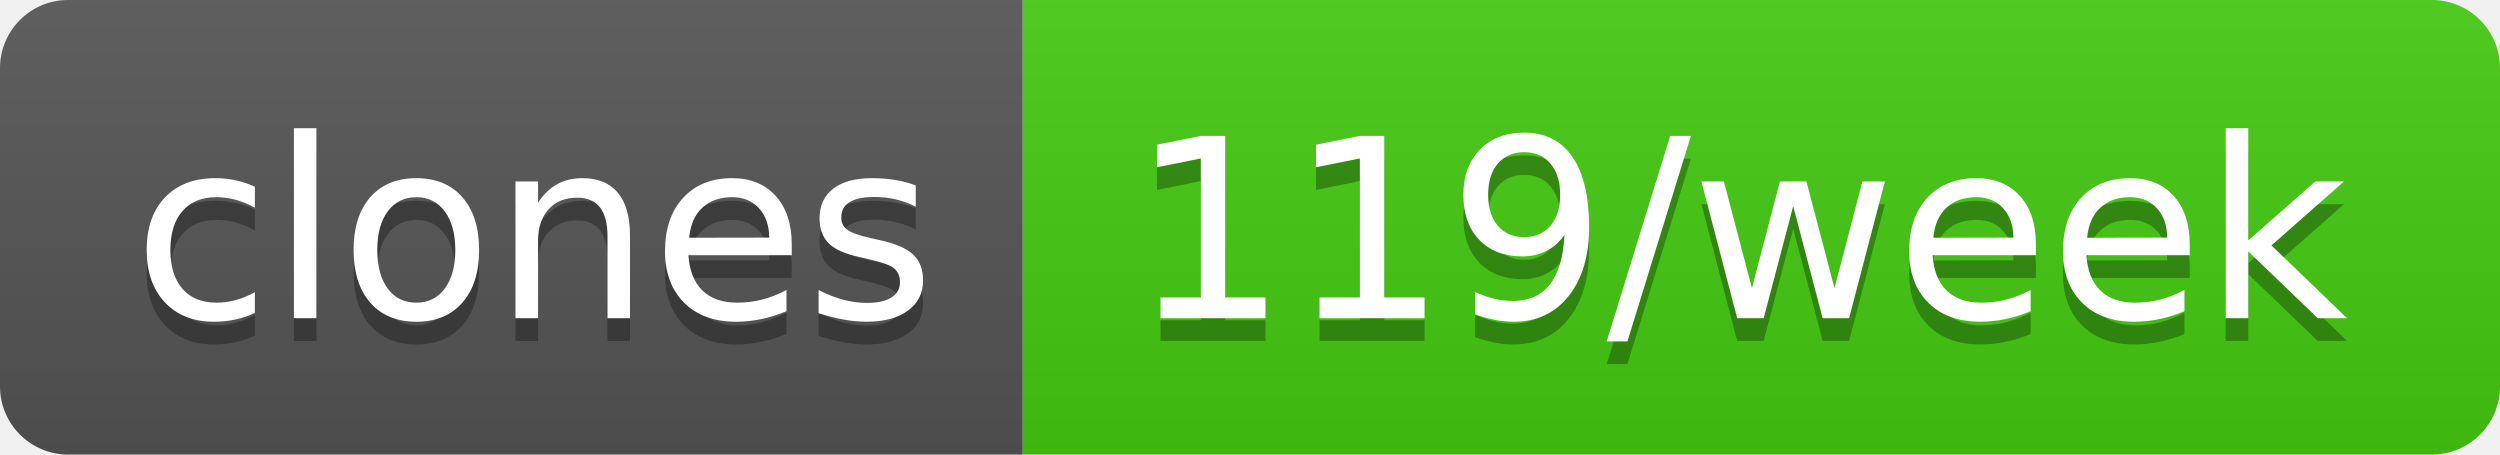
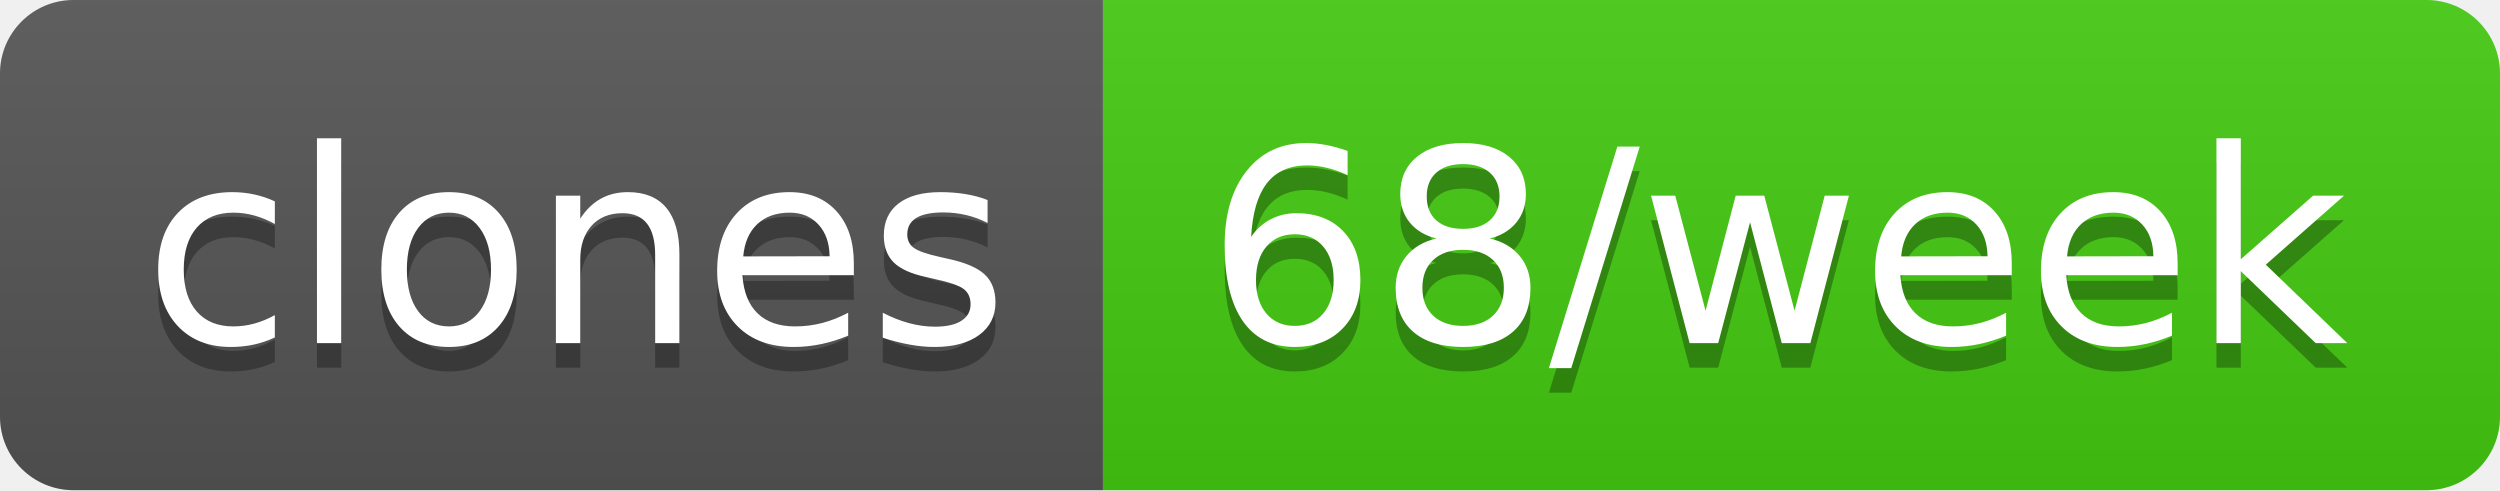
- <svg xmlns="http://www.w3.org/2000/svg" width="110" height="20" role="img" aria-label="clones: 119/week">
+ <svg xmlns="http://www.w3.org/2000/svg" width="102" height="20" role="img" aria-label="clones: 68/week">
  <linearGradient id="s" x2="0" y2="100%">
    <stop offset="0" stop-color="#bbb" stop-opacity=".1" />
    <stop offset="1" stop-opacity=".1" />
  </linearGradient>
  <clipPath id="r">
-     <rect width="110" height="20" rx="3" fill="#fff" />
+     <rect width="102" height="20" rx="3" fill="#fff" />
  </clipPath>
  <g clip-path="url(#r)">
    <rect width="45" height="20" fill="#555" />
-     <rect x="45" width="65" height="20" fill="#4c1" />
-     <rect width="110" height="20" fill="url(#s)" />
+     <rect x="45" width="57" height="20" fill="#4c1" />
+     <rect width="102" height="20" fill="url(#s)" />
  </g>
  <g fill="#fff" text-anchor="middle" font-family="Verdana,Geneva,DejaVu Sans,sans-serif" text-rendering="geometricPrecision" font-size="110">
    <text aria-hidden="true" x="235" y="150" fill="#010101" fill-opacity=".3" transform="scale(.1)" textLength="350">clones</text>
    <text x="235" y="140" transform="scale(.1)" fill="#fff" textLength="350">clones</text>
-     <text aria-hidden="true" x="765" y="150" fill="#010101" fill-opacity=".3" transform="scale(.1)" textLength="550">119/week</text>
-     <text x="765" y="140" transform="scale(.1)" fill="#fff" textLength="550">119/week</text>
+     <text aria-hidden="true" x="725" y="150" fill="#010101" fill-opacity=".3" transform="scale(.1)" textLength="470">68/week</text>
+     <text x="725" y="140" transform="scale(.1)" fill="#fff" textLength="470">68/week</text>
  </g>
</svg>
